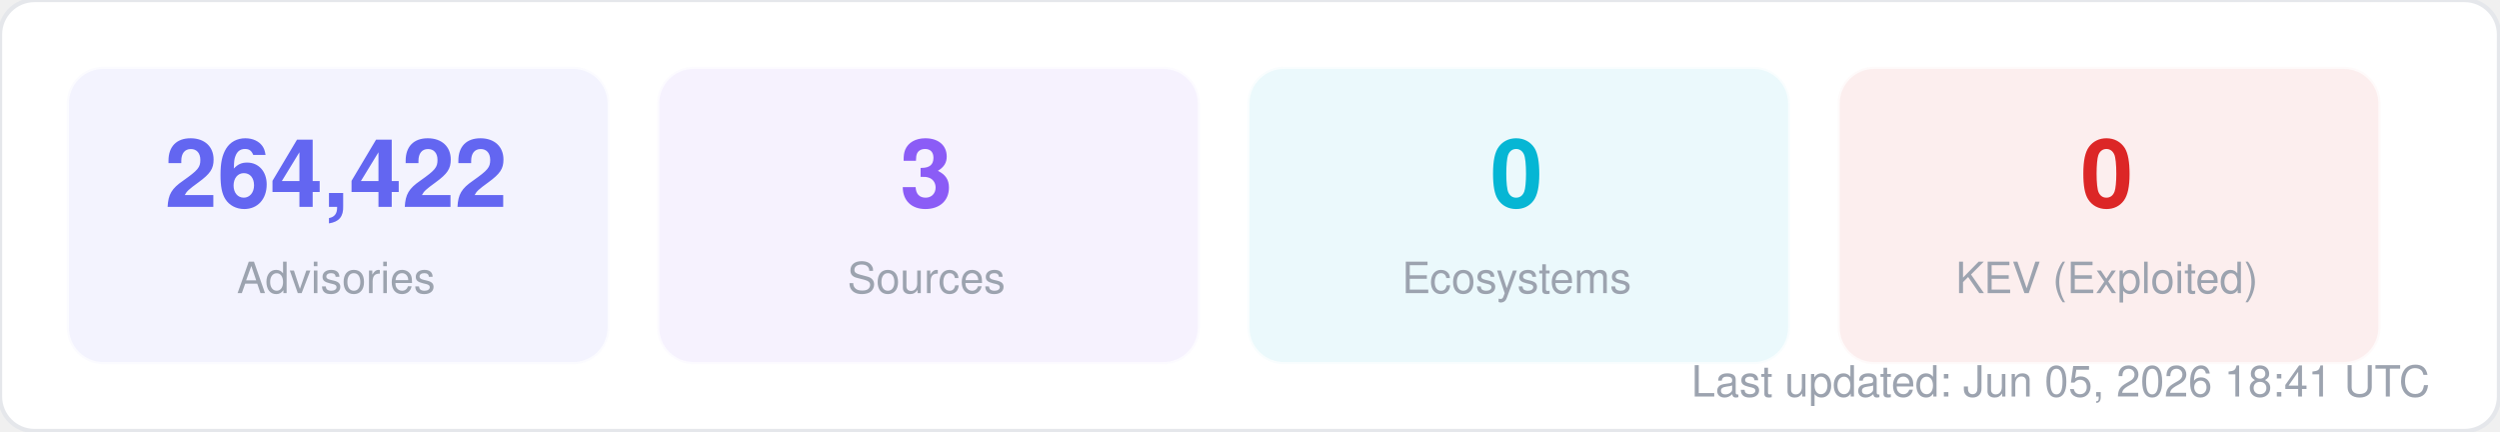
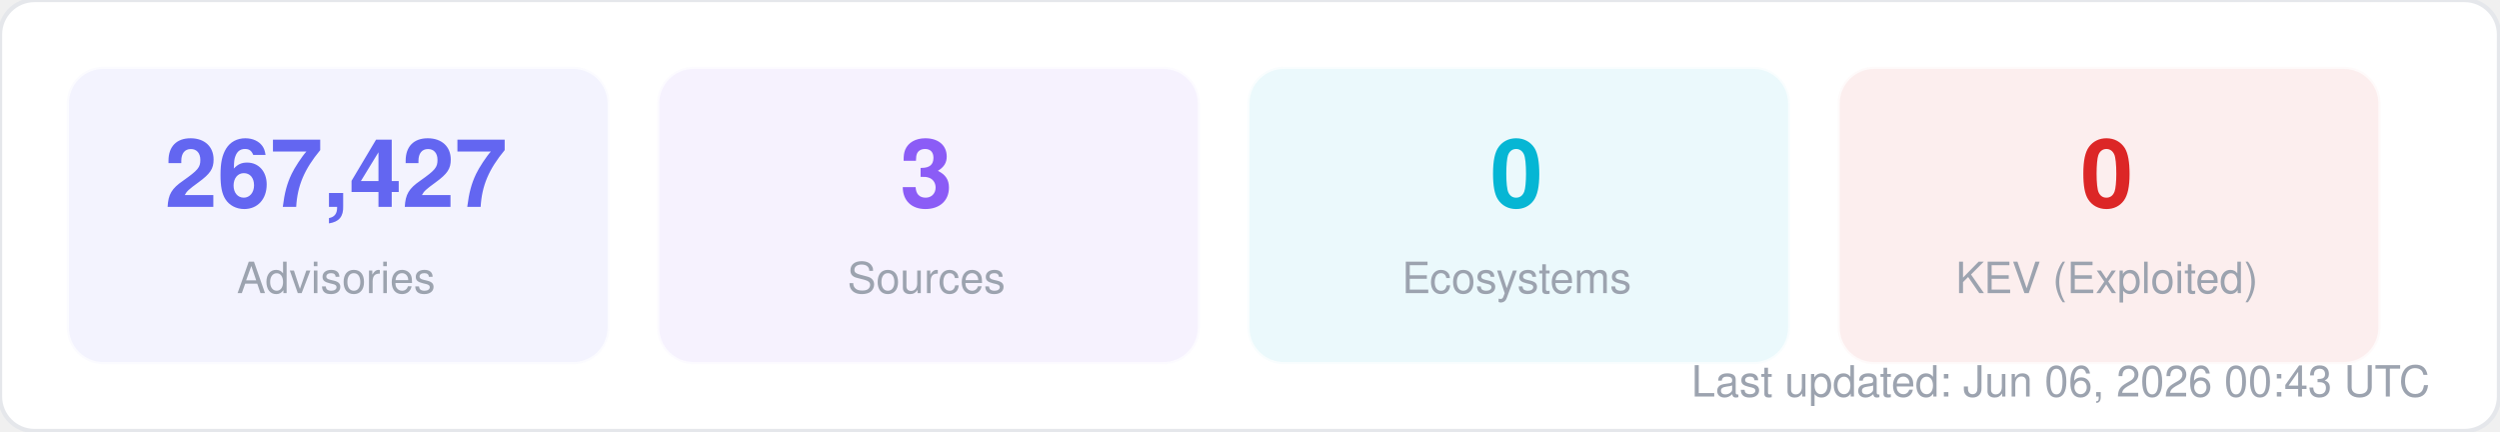
<svg xmlns="http://www.w3.org/2000/svg" width="580" height="100" viewBox="0 0 580 100" fill="none">
  <style>
  text { font-family: -apple-system, BlinkMacSystemFont, "Segoe UI", Helvetica, Arial, sans-serif; }
  .title { font-size: 14px; font-weight: 700; fill: #1f2937; }
  .label { font-size: 11px; fill: #6b7280; }
  .value { font-size: 11px; font-weight: 600; fill: #374151; }
  .big-number { font-size: 28px; font-weight: 800; fill: #111827; }
  .sub { font-size: 10px; fill: #9ca3af; }
</style>
  <rect width="580" height="100" rx="8" fill="#ffffff" stroke="#e5e7eb" stroke-width="1" />
  <rect x="16" y="16" width="125" height="68" rx="8" fill="#6366f1" opacity="0.08" stroke="#6366f1" stroke-width="1" stroke-opacity="0.3" />
-   <text x="78" y="48" text-anchor="middle" class="big-number" style="font-size:22px; fill:#6366f1">264,422</text>
+   <text x="78" y="48" text-anchor="middle" class="big-number" style="font-size:22px; fill:#6366f1">267,427</text>
  <text x="78" y="68" text-anchor="middle" class="sub">Advisories</text>
  <rect x="153" y="16" width="125" height="68" rx="8" fill="#8b5cf6" opacity="0.08" stroke="#8b5cf6" stroke-width="1" stroke-opacity="0.3" />
  <text x="215" y="48" text-anchor="middle" class="big-number" style="font-size:22px; fill:#8b5cf6">3</text>
  <text x="215" y="68" text-anchor="middle" class="sub">Sources</text>
  <rect x="290" y="16" width="125" height="68" rx="8" fill="#06b6d4" opacity="0.08" stroke="#06b6d4" stroke-width="1" stroke-opacity="0.3" />
  <text x="352" y="48" text-anchor="middle" class="big-number" style="font-size:22px; fill:#06b6d4">0</text>
  <text x="352" y="68" text-anchor="middle" class="sub">Ecosystems</text>
  <rect x="427" y="16" width="125" height="68" rx="8" fill="#dc2626" opacity="0.08" stroke="#dc2626" stroke-width="1" stroke-opacity="0.3" />
  <text x="489" y="48" text-anchor="middle" class="big-number" style="font-size:22px; fill:#dc2626">0</text>
  <text x="489" y="68" text-anchor="middle" class="sub">KEV (Exploited)</text>
-   <text x="564" y="92" text-anchor="end" class="sub">Last updated: Jun 05, 2026 18:41 UTC</text>
+   <text x="564" y="92" text-anchor="end" class="sub">Last updated: Jun 06, 2026 00:43 UTC</text>
</svg>
